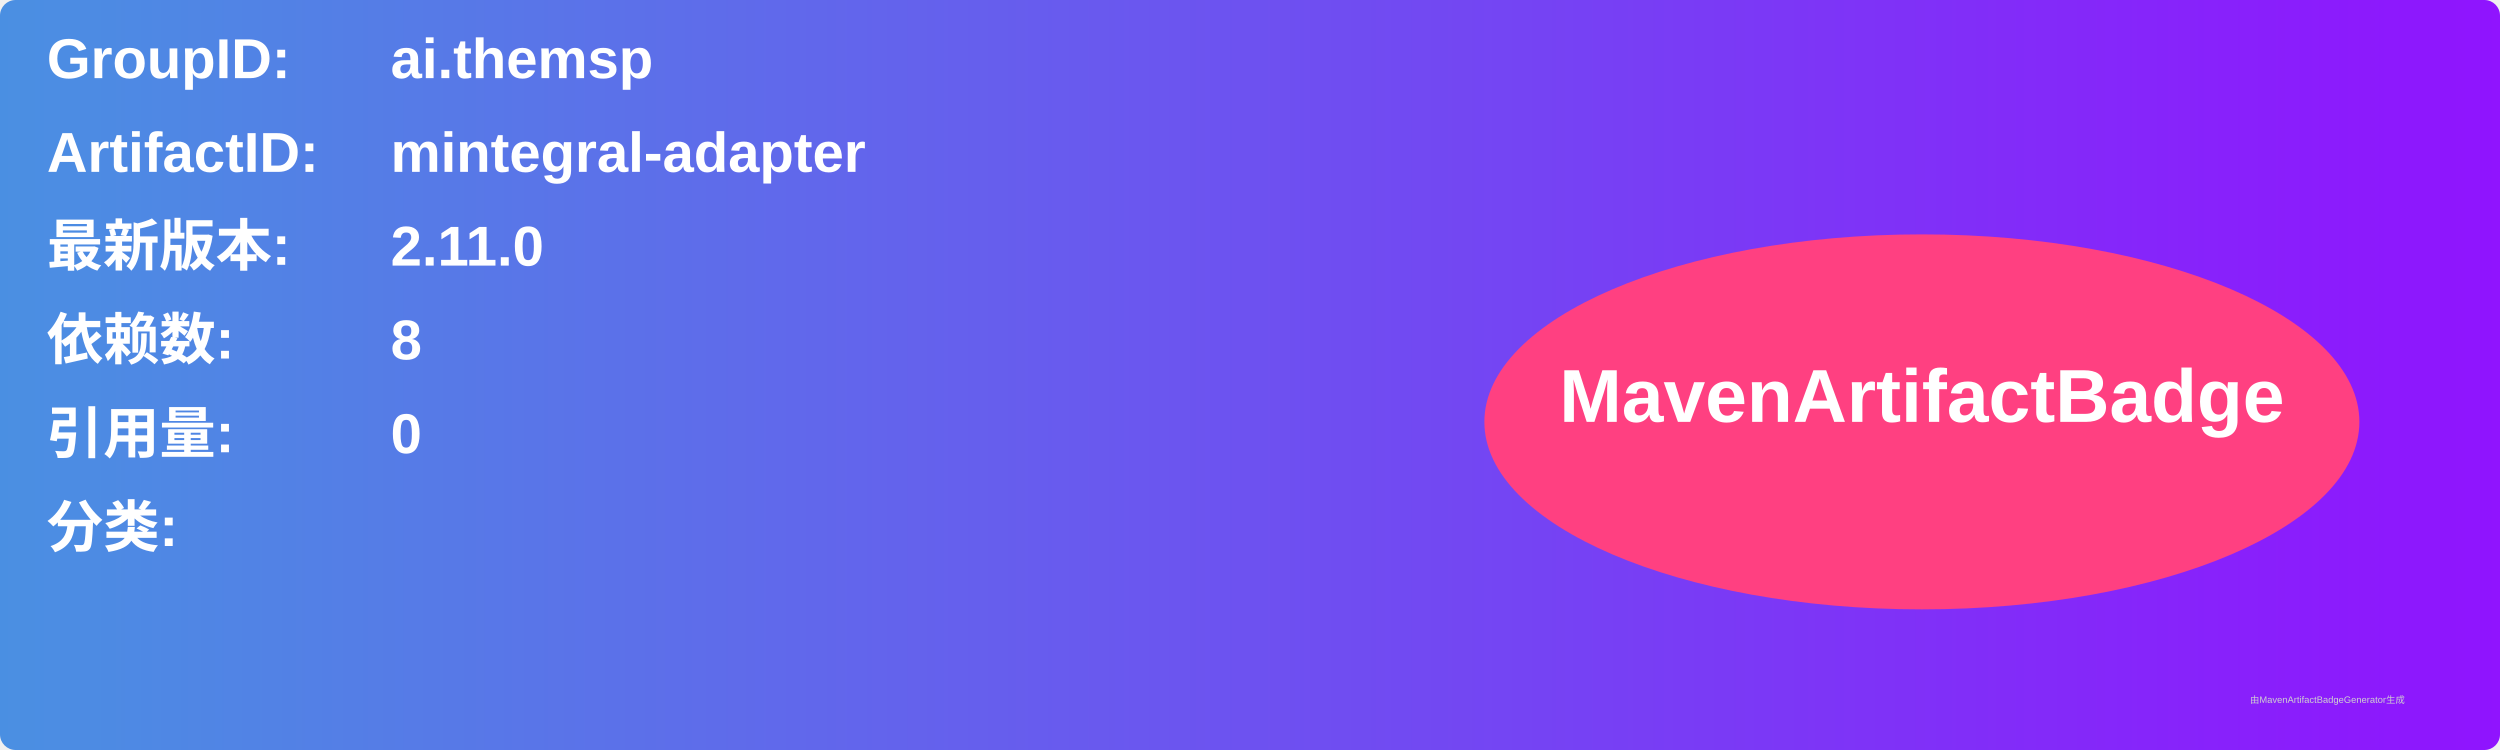
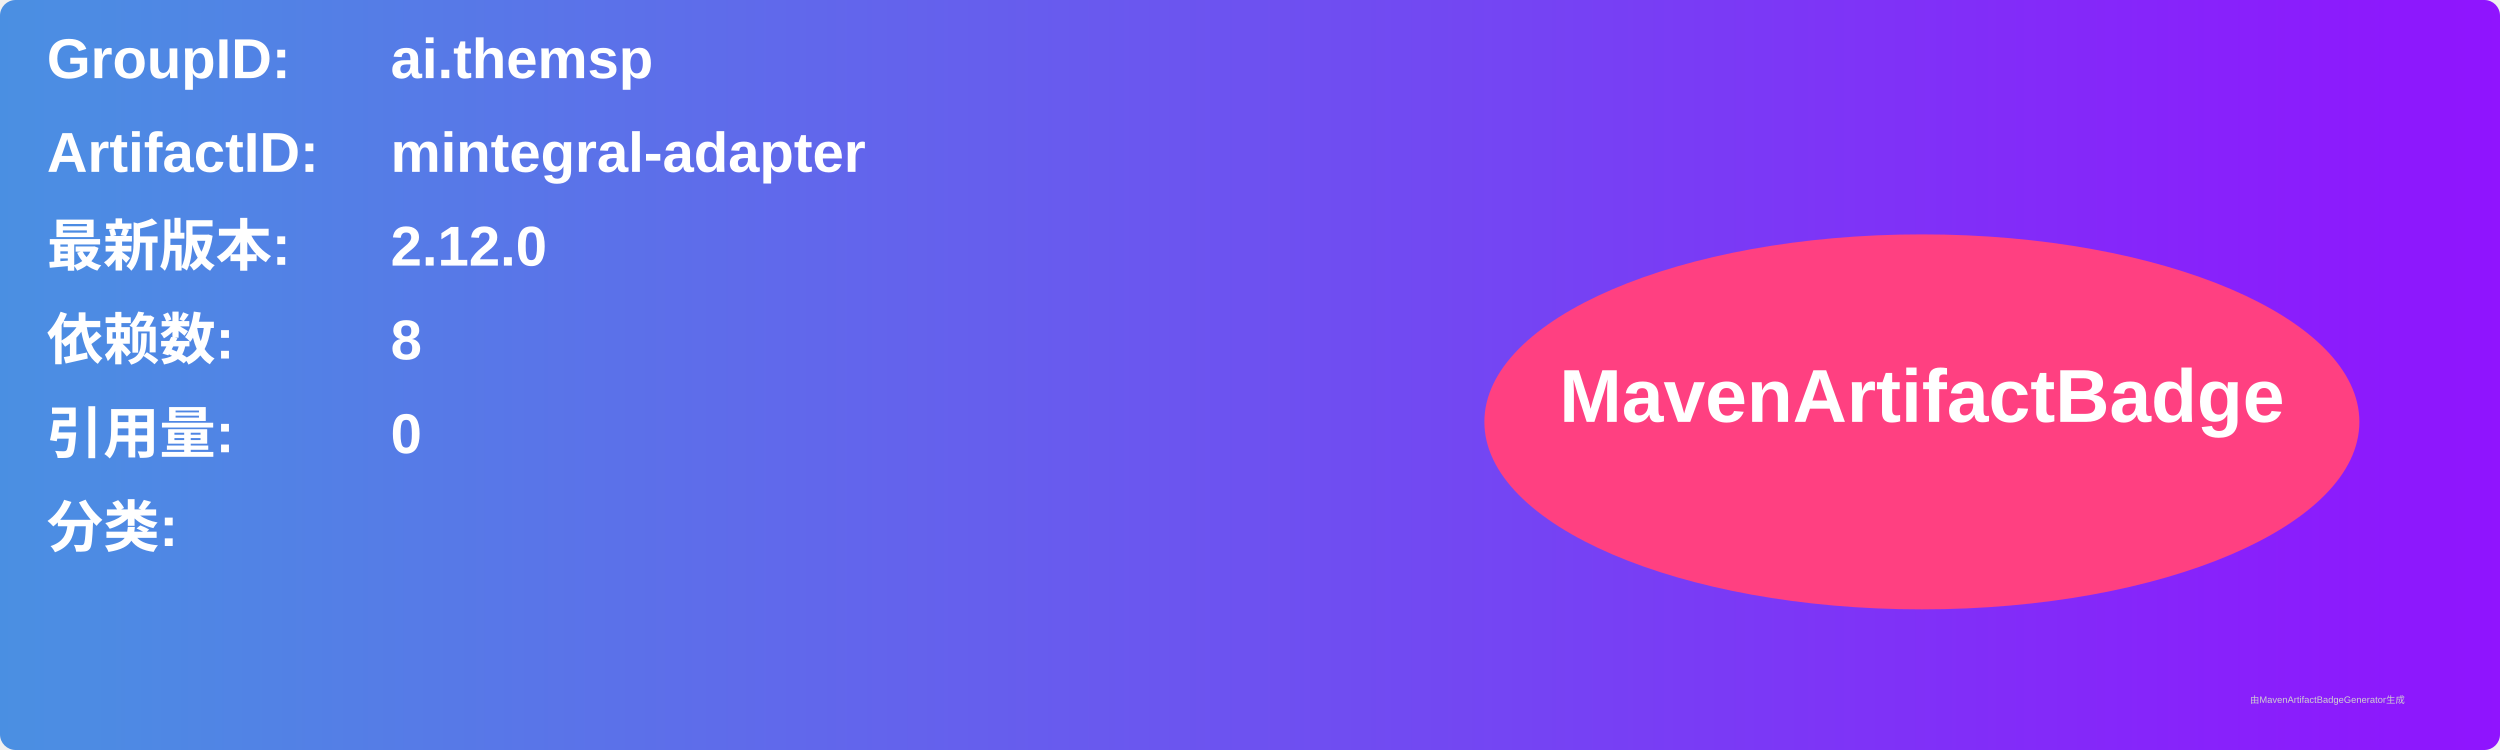
<svg xmlns="http://www.w3.org/2000/svg" width="800" height="240" viewBox="0 0 800 240">
  <linearGradient id="grad" x1="0%" y1="0%" x2="100%" y2="0%">
    <stop offset="0%" stop-color="#4a90e2" />
    <stop offset="100%" stop-color="#9013fe" />
  </linearGradient>
  <rect width="100%" height="100%" rx="5" ry="5" fill="url(#grad)" />
  <g transform="translate(15, 15)">
    <text x="0" y="10" font-family="Arial" font-size="18" fill="white" font-weight="bold" width="260">GroupID:</text>
    <text x="110" y="10" font-family="Arial" font-size="18" fill="white" font-weight="bold" width="460">ai.themsp</text>
    <text x="0" y="40" font-family="Arial" font-size="18" fill="white" font-weight="bold" width="260">ArtifactID:</text>
    <text x="110" y="40" font-family="Arial" font-size="18" fill="white" font-weight="bold" width="460">mintegral-adapter</text>
    <text x="0" y="70" font-family="Arial" font-size="18" fill="white" font-weight="bold">最新版本:</text>
    <text x="110" y="70" font-family="Arial" font-size="18" fill="white" font-weight="bold">
-       <tspan font-weight="bold">2.11.0</tspan>
+       <tspan font-weight="bold">2.12.0</tspan>
    </text>
    <text x="0" y="100" font-family="Arial" font-size="18" fill="white" font-weight="bold">依赖数: </text>
    <text x="110" y="100" font-family="Arial" font-size="18" fill="white">
      <tspan font-weight="bold">8</tspan>
    </text>
    <text x="0" y="130" font-family="Arial" font-size="18" fill="white" font-weight="bold">引用量: </text>
    <text x="110" y="130" font-family="Arial" font-size="18" fill="white">
      <tspan font-weight="bold">0</tspan>
    </text>
    <text x="0" y="160" font-family="Arial" font-size="18" fill="white" font-weight="bold">分类:</text>
    <text x="10" y="190" font-family="Arial" font-size="10" fill="white">
      <tspan font-weight="bold" />
    </text>
    <ellipse cx="600" cy="120" rx="140" ry="60" fill="#ff4081" />
    <text x="600" y="120" text-anchor="middle" font-family="Arial" font-size="24" fill="white" font-weight="bold">MavenArtifactBadge</text>
  </g>
  <text x="720" y="225" font-family="Arial" font-size="3" fill="#d0d0d0">由MavenArtifactBadgeGenerator生成</text>
</svg>
